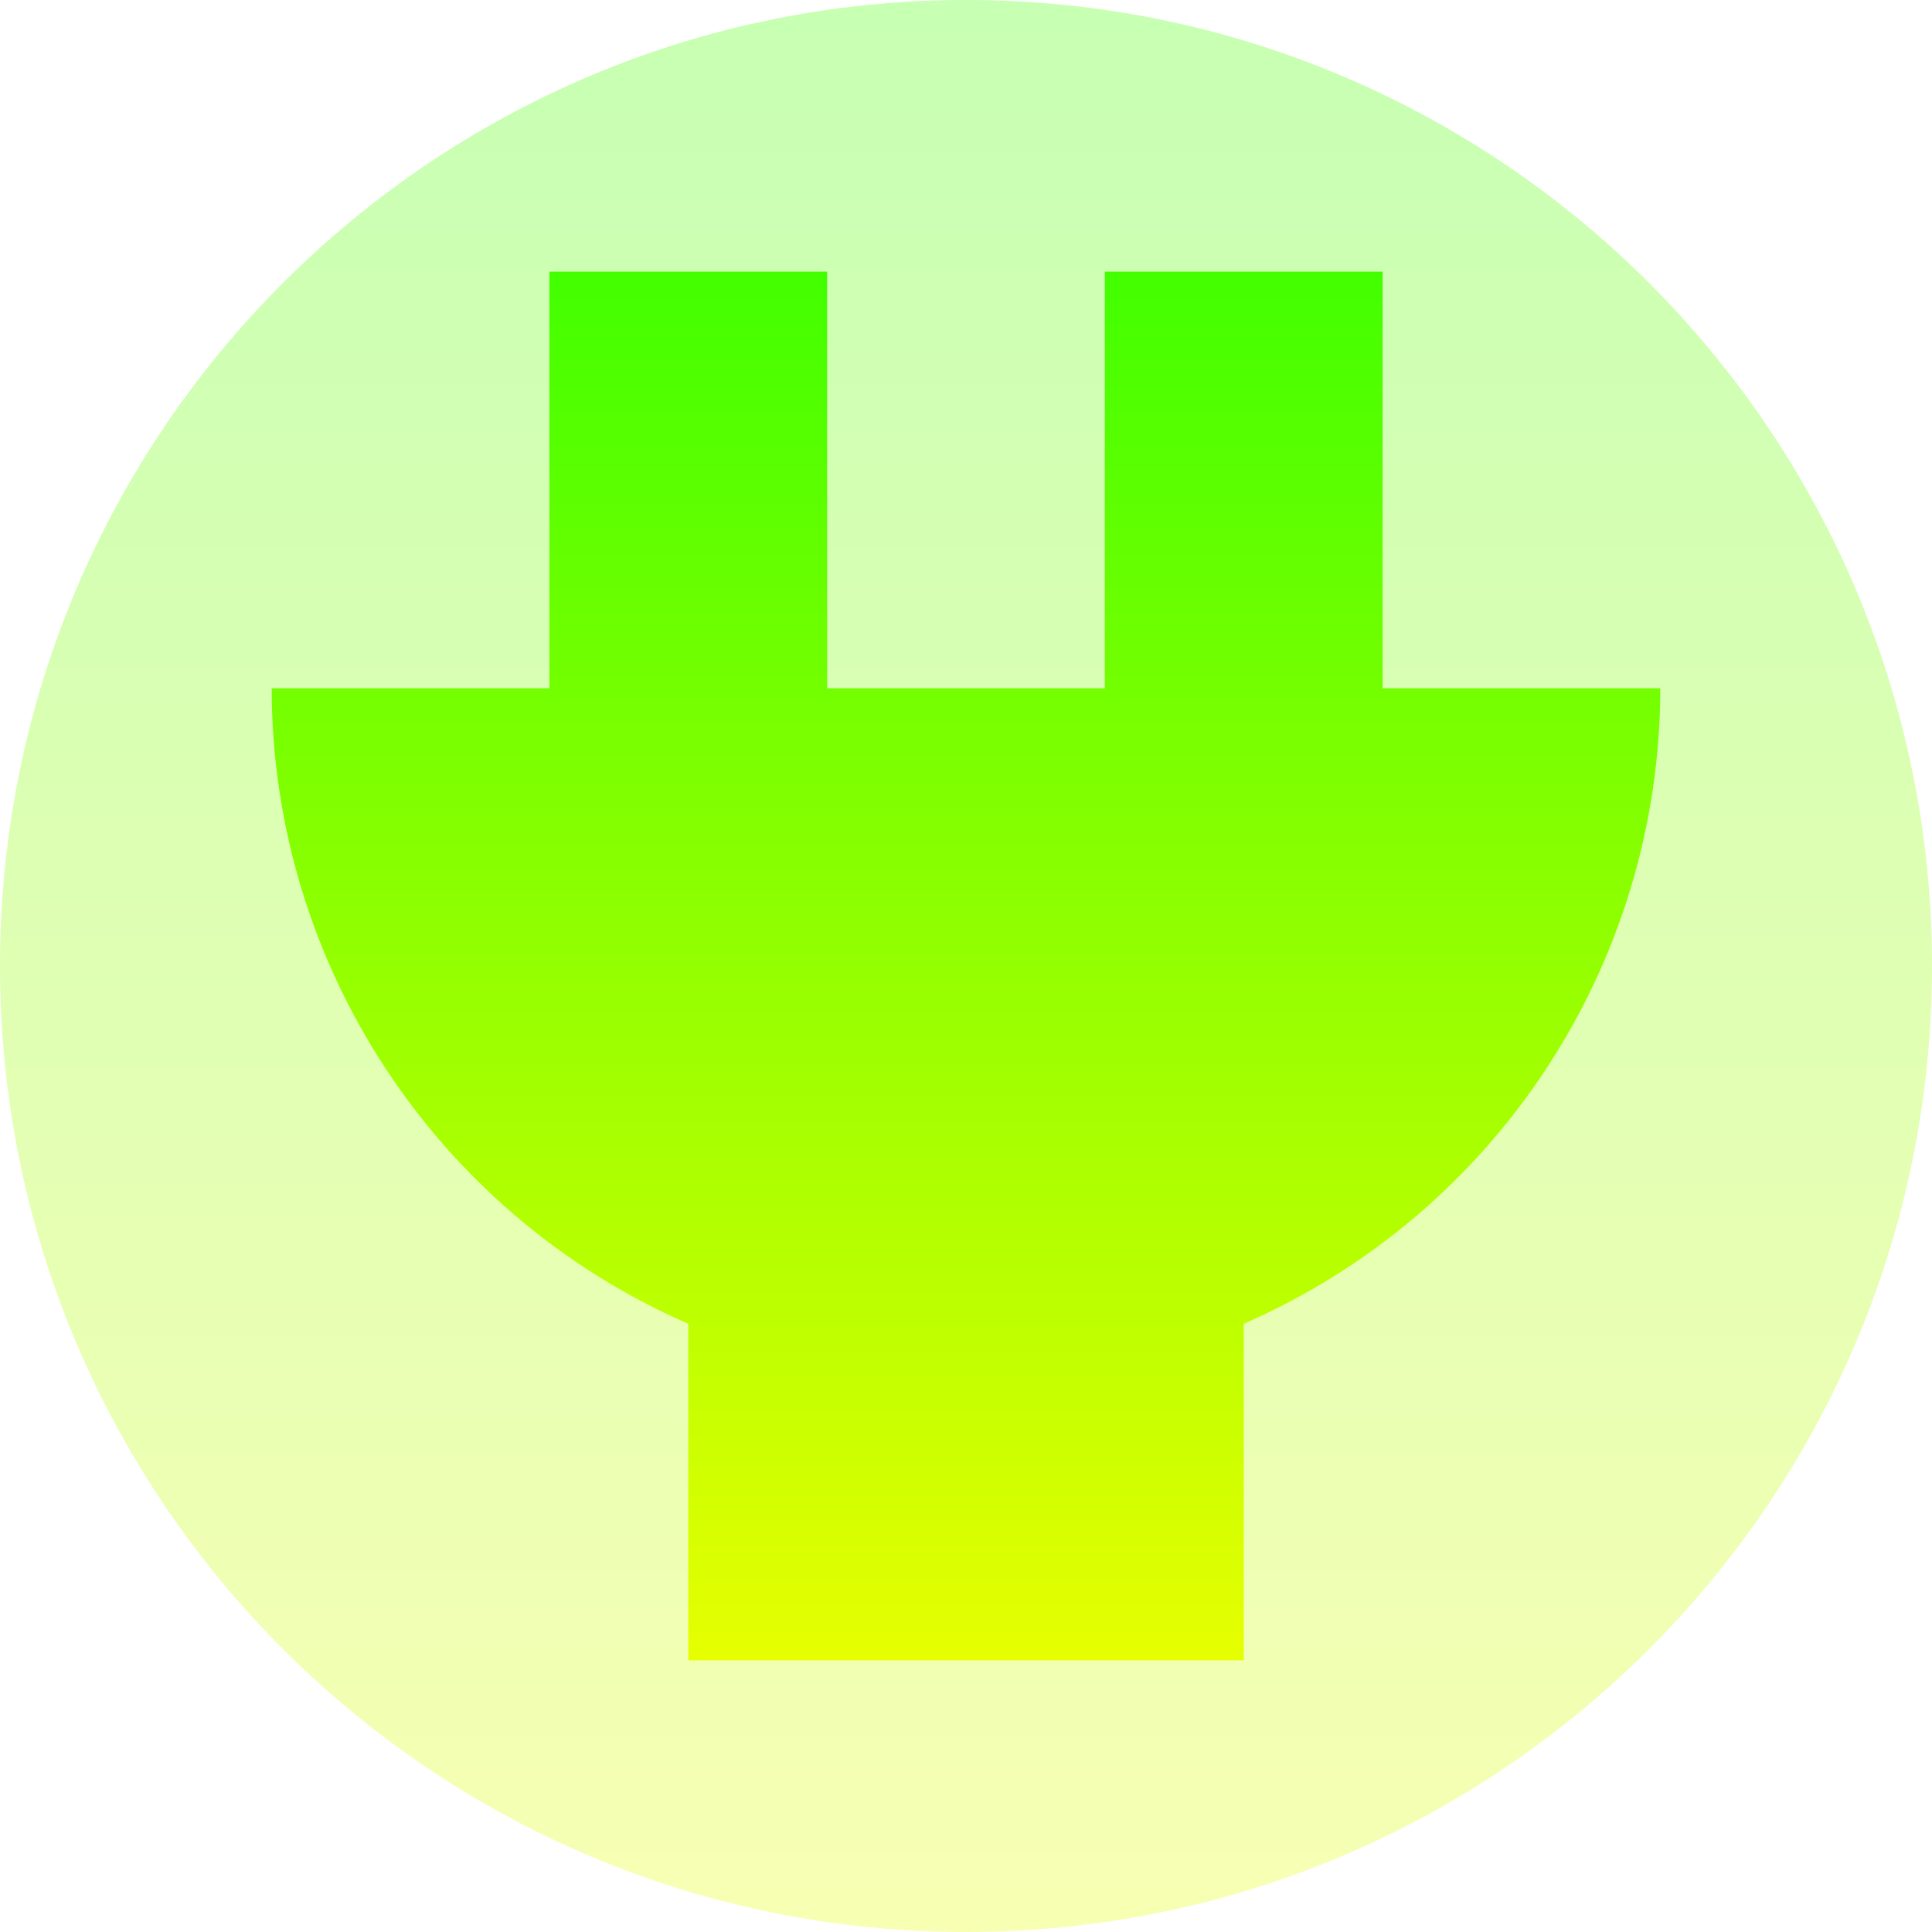
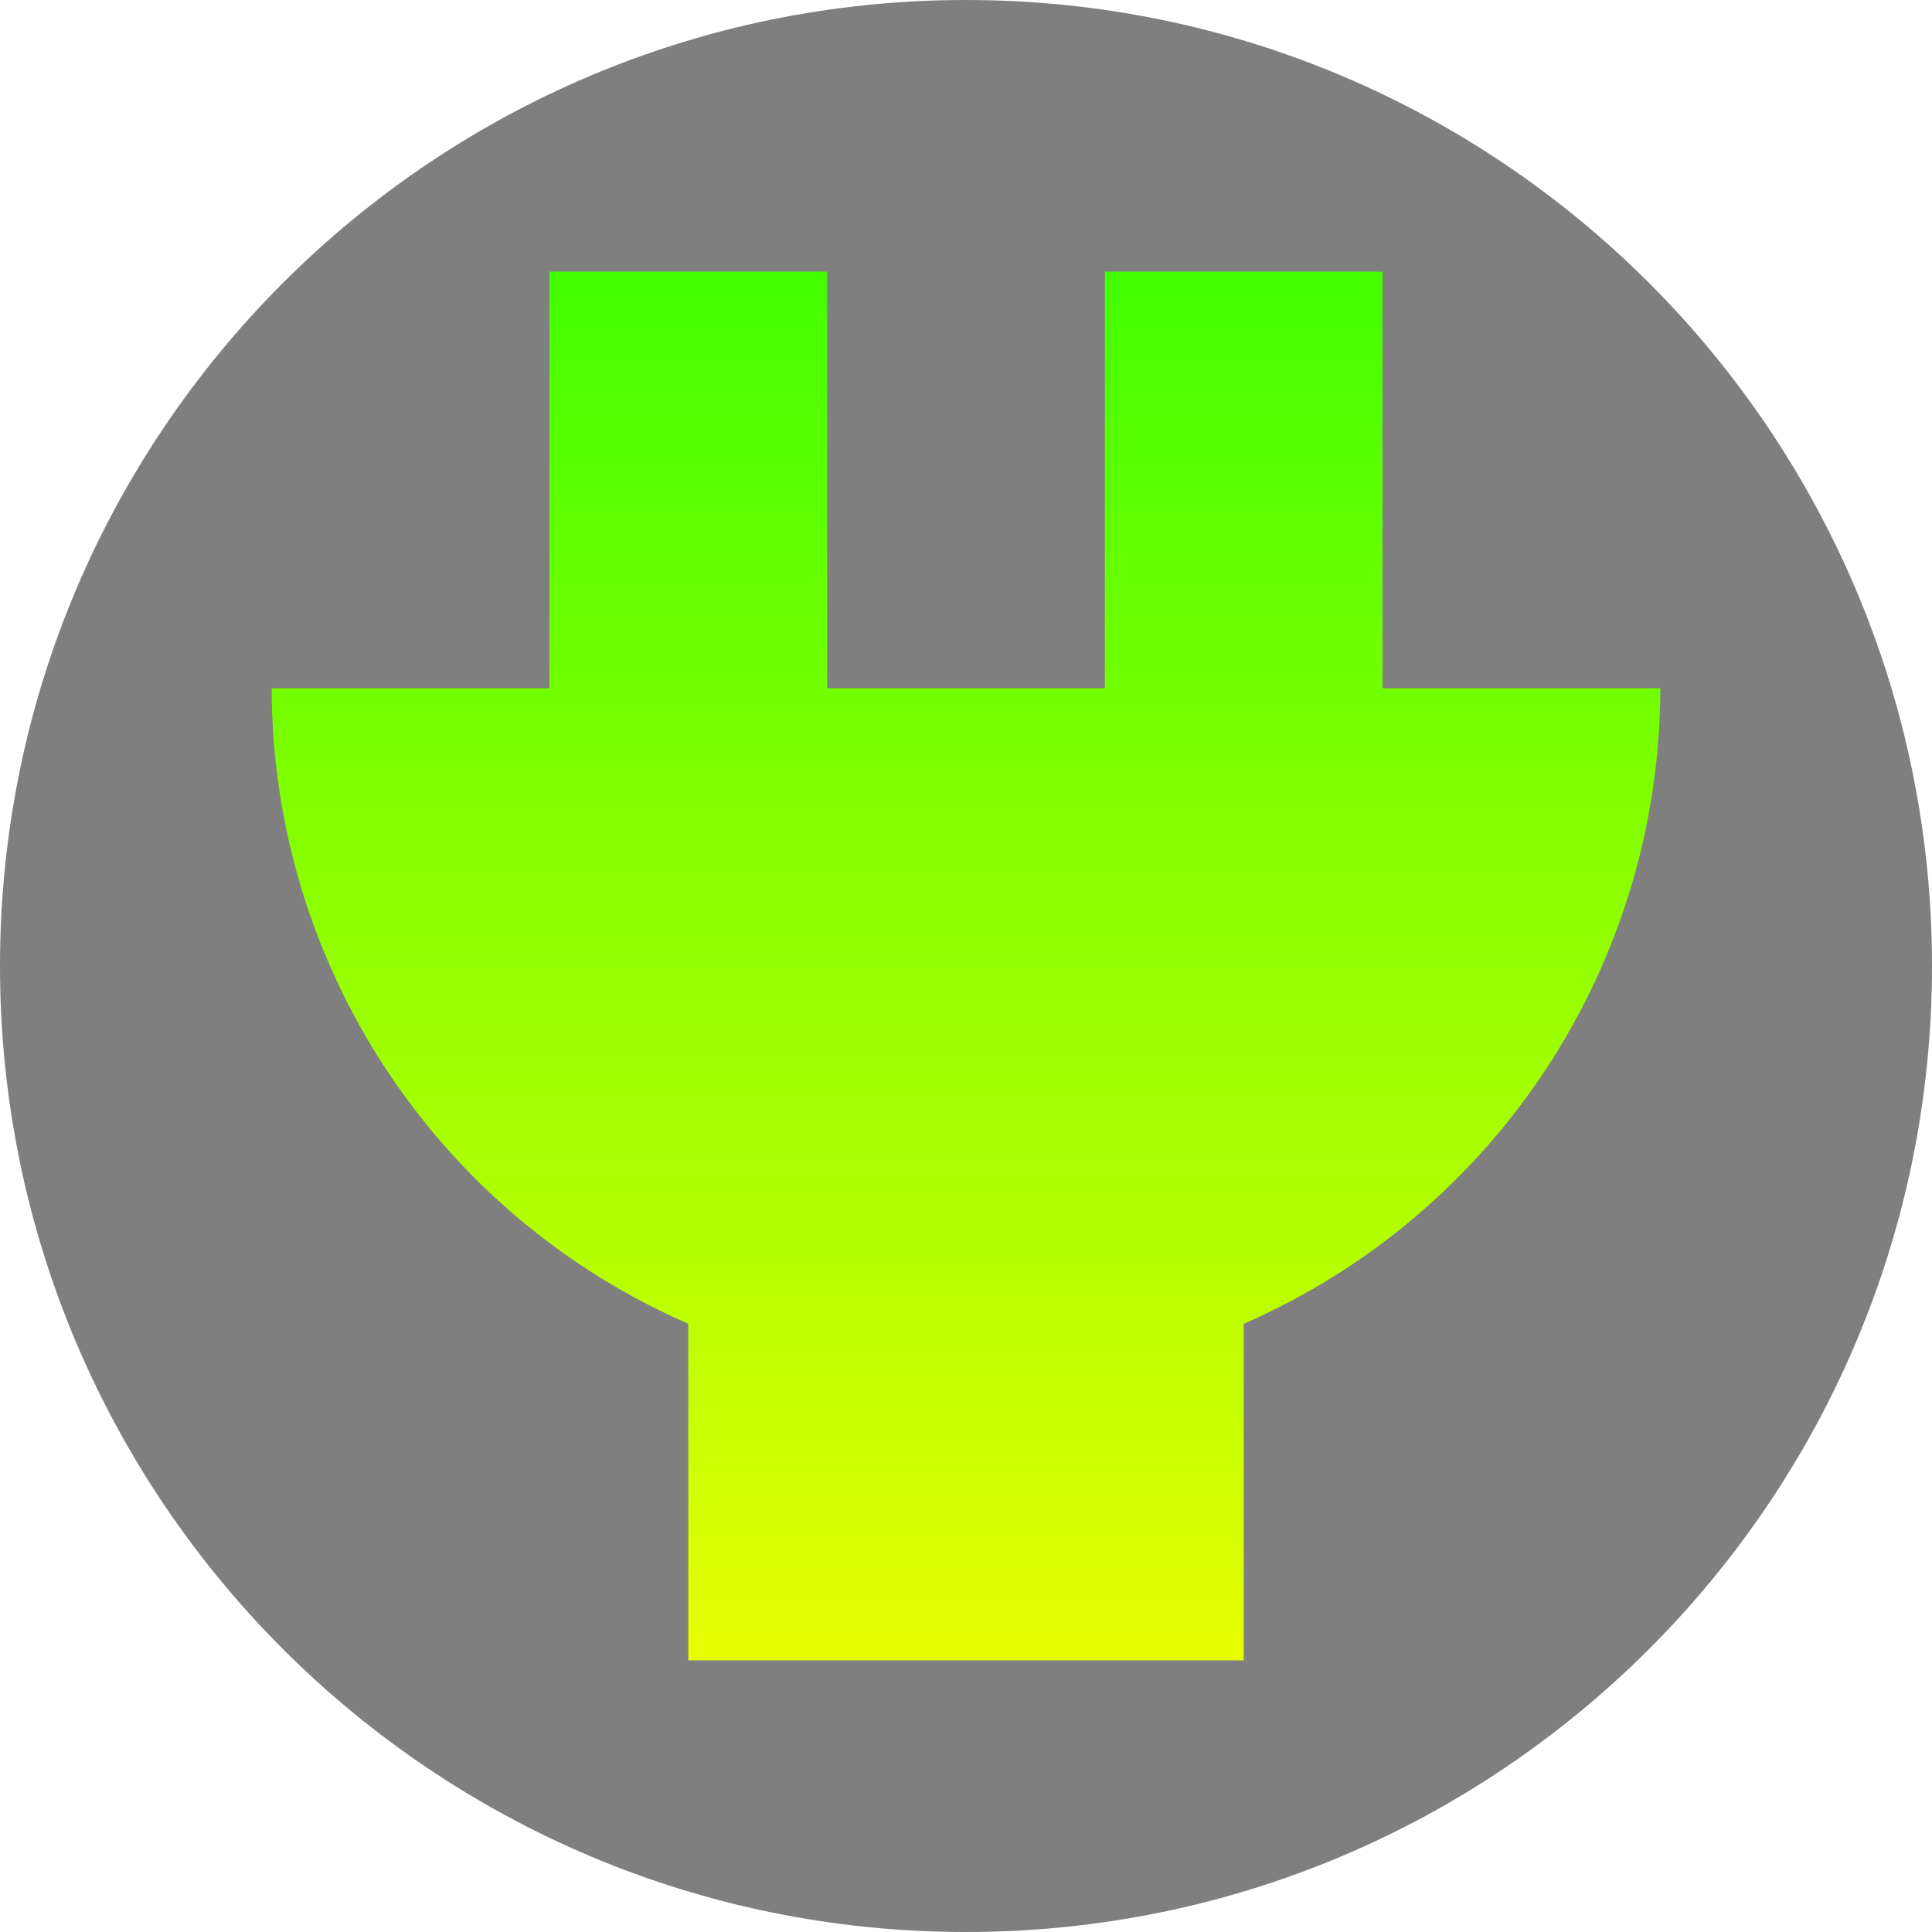
<svg xmlns="http://www.w3.org/2000/svg" width="16" height="16" version="1.1" id="svg9">
  <defs>
    <style id="current-color-scheme" type="text/css">
         .ColorScheme-Text { color: #0abdc6; } .ColorScheme-Highlight { color:#5294e2; }
      </style>
    <linearGradient id="arrongin" x1="0%" x2="0%" y1="0%" y2="100%">
      <stop offset="0%" style="stop-color:#dd9b44; stop-opacity:1" />
      <stop offset="100%" style="stop-color:#ad6c16; stop-opacity:1" />
    </linearGradient>
    <linearGradient id="aurora" x1="0%" x2="0%" y1="0%" y2="100%">
      <stop offset="0%" style="stop-color:#09D4DF; stop-opacity:1" />
      <stop offset="100%" style="stop-color:#9269F4; stop-opacity:1" />
    </linearGradient>
    <linearGradient id="cyberneon" x1="0%" x2="0%" y1="0%" y2="100%">
      <stop offset="0" style="stop-color:#0abdc6; stop-opacity:1" />
      <stop offset="1" style="stop-color:#ea00d9; stop-opacity:1" />
    </linearGradient>
    <linearGradient id="fitdance" x1="0%" x2="0%" y1="0%" y2="100%">
      <stop offset="0%" style="stop-color:#1AD6AB; stop-opacity:1" />
      <stop offset="100%" style="stop-color:#329DB6; stop-opacity:1" />
    </linearGradient>
    <linearGradient id="oomox" x1="0%" x2="0%" y1="0%" y2="100%">
      <stop style="stop-color:#41ff00;stop-opacity:1;" offset="0" id="stop9" />
      <stop style="stop-color:#e7ff00;stop-opacity:1;" offset="1" id="stop10" />
    </linearGradient>
    <linearGradient id="rainblue" x1="0%" x2="0%" y1="0%" y2="100%">
      <stop offset="0%" style="stop-color:#00F260; stop-opacity:1" />
      <stop offset="100%" style="stop-color:#0575E6; stop-opacity:1" />
    </linearGradient>
    <linearGradient id="sunrise" x1="0%" x2="0%" y1="0%" y2="100%">
      <stop offset="0%" style="stop-color: #FF8501; stop-opacity:1" />
      <stop offset="100%" style="stop-color: #FFCB01; stop-opacity:1" />
    </linearGradient>
    <linearGradient id="telinkrin" x1="0%" x2="0%" y1="0%" y2="100%">
      <stop offset="0%" style="stop-color: #b2ced6; stop-opacity:1" />
      <stop offset="100%" style="stop-color: #6da5b7; stop-opacity:1" />
    </linearGradient>
    <linearGradient id="60spsycho" x1="0%" x2="0%" y1="0%" y2="100%">
      <stop offset="0%" style="stop-color: #df5940; stop-opacity:1" />
      <stop offset="25%" style="stop-color: #d8d15f; stop-opacity:1" />
      <stop offset="50%" style="stop-color: #e9882a; stop-opacity:1" />
      <stop offset="100%" style="stop-color: #279362; stop-opacity:1" />
    </linearGradient>
    <linearGradient id="90ssummer" x1="0%" x2="0%" y1="0%" y2="100%">
      <stop offset="0%" style="stop-color: #f618c7; stop-opacity:1" />
      <stop offset="20%" style="stop-color: #94ffab; stop-opacity:1" />
      <stop offset="50%" style="stop-color: #fbfd54; stop-opacity:1" />
      <stop offset="100%" style="stop-color: #0f83ae; stop-opacity:1" />
    </linearGradient>
  </defs>
-   <path id="path_disc" class="ColorScheme-Text" style="opacity:0.3;fill:url(#oomox);stroke-width:0.571" d="M 16,8 A 8,8 0 0 1 8,16 8,8 0 0 1 -1.5e-7,8 8,8 0 0 1 8,1.85e-7 8,8 0 0 1 16,8 Z" />
+   <path id="path_disc" style="opacity:0.5;fill:#000000;stroke-width:0.571" d="M 16,8 A 8,8 0 0 1 8,16 8,8 0 0 1 -1.5e-7,8 8,8 0 0 1 8,1.85e-7 8,8 0 0 1 16,8 Z" />
  <path id="path_plug" class="ColorScheme-Text" d="M 4.55,2.25 V 5.7 H 2.25 A 5.75,5.75 0 0 0 5.7,10.963 V 13.75 h 4.6 V 10.963 A 5.75,5.75 0 0 0 13.75,5.7 h -2.3 V 2.25 H 9.15 V 5.7 H 6.85 V 2.25 Z" style="stroke-width:1.15;fill:url(#oomox)" />
</svg>
